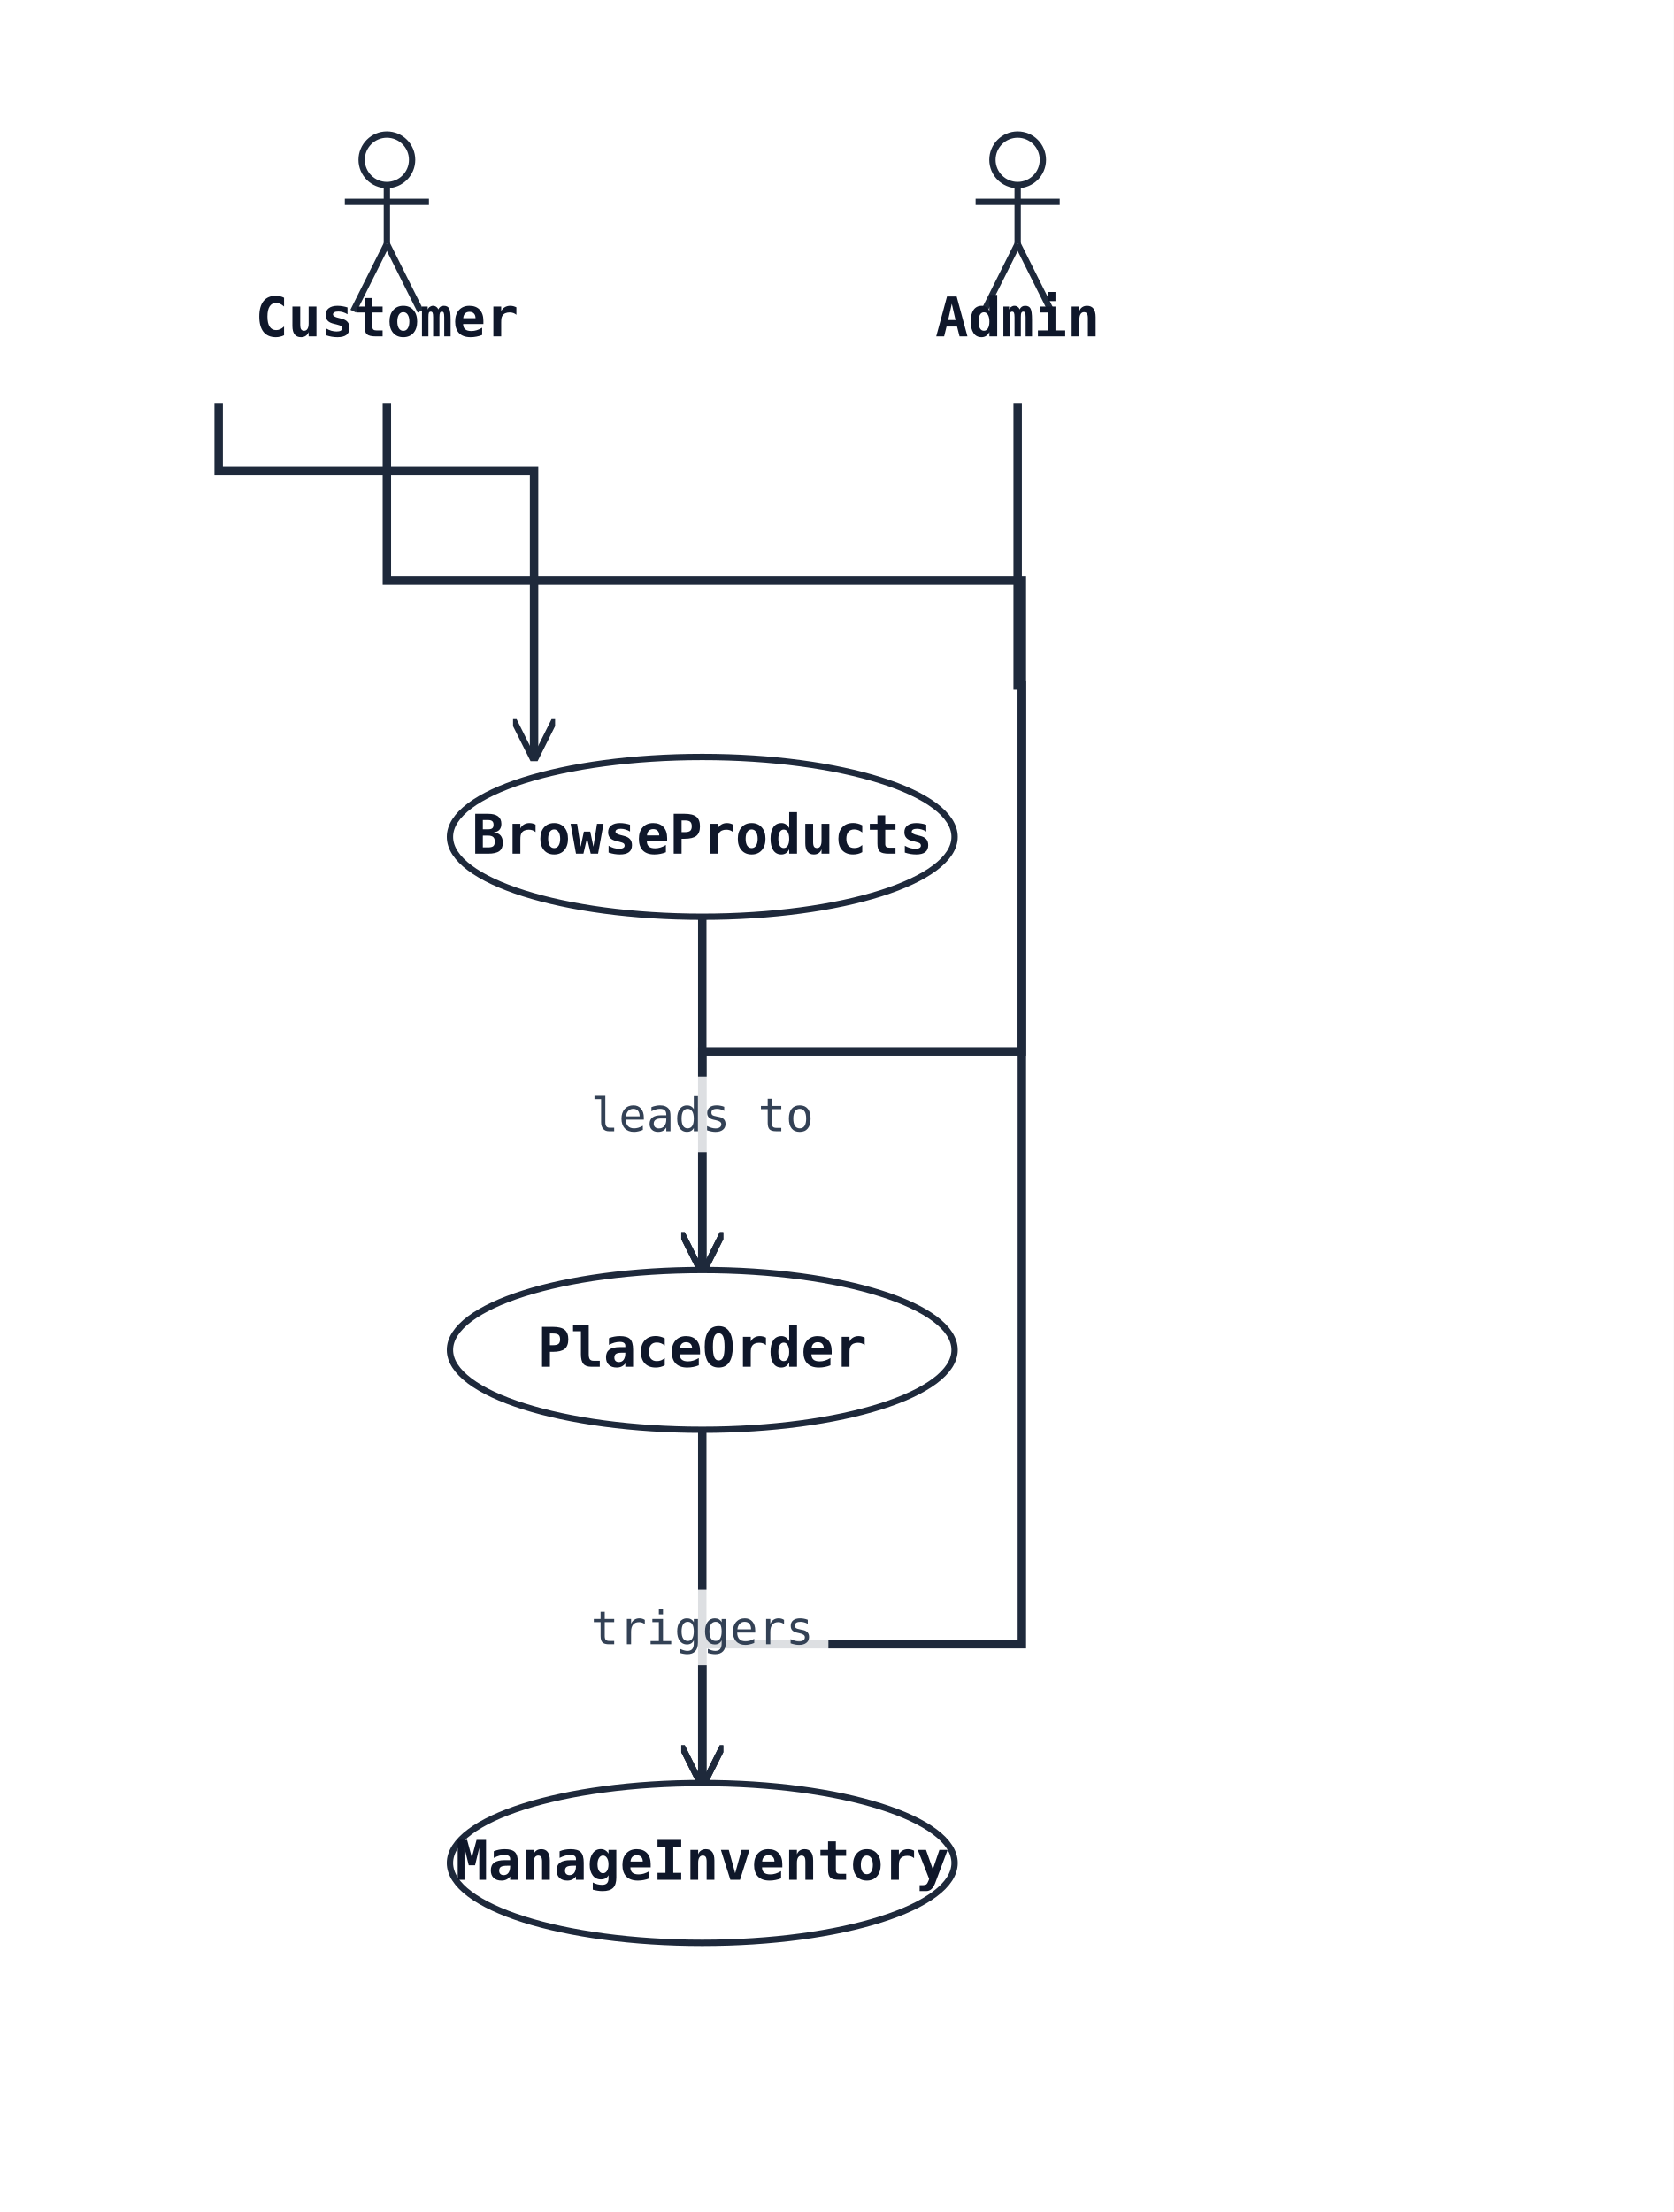
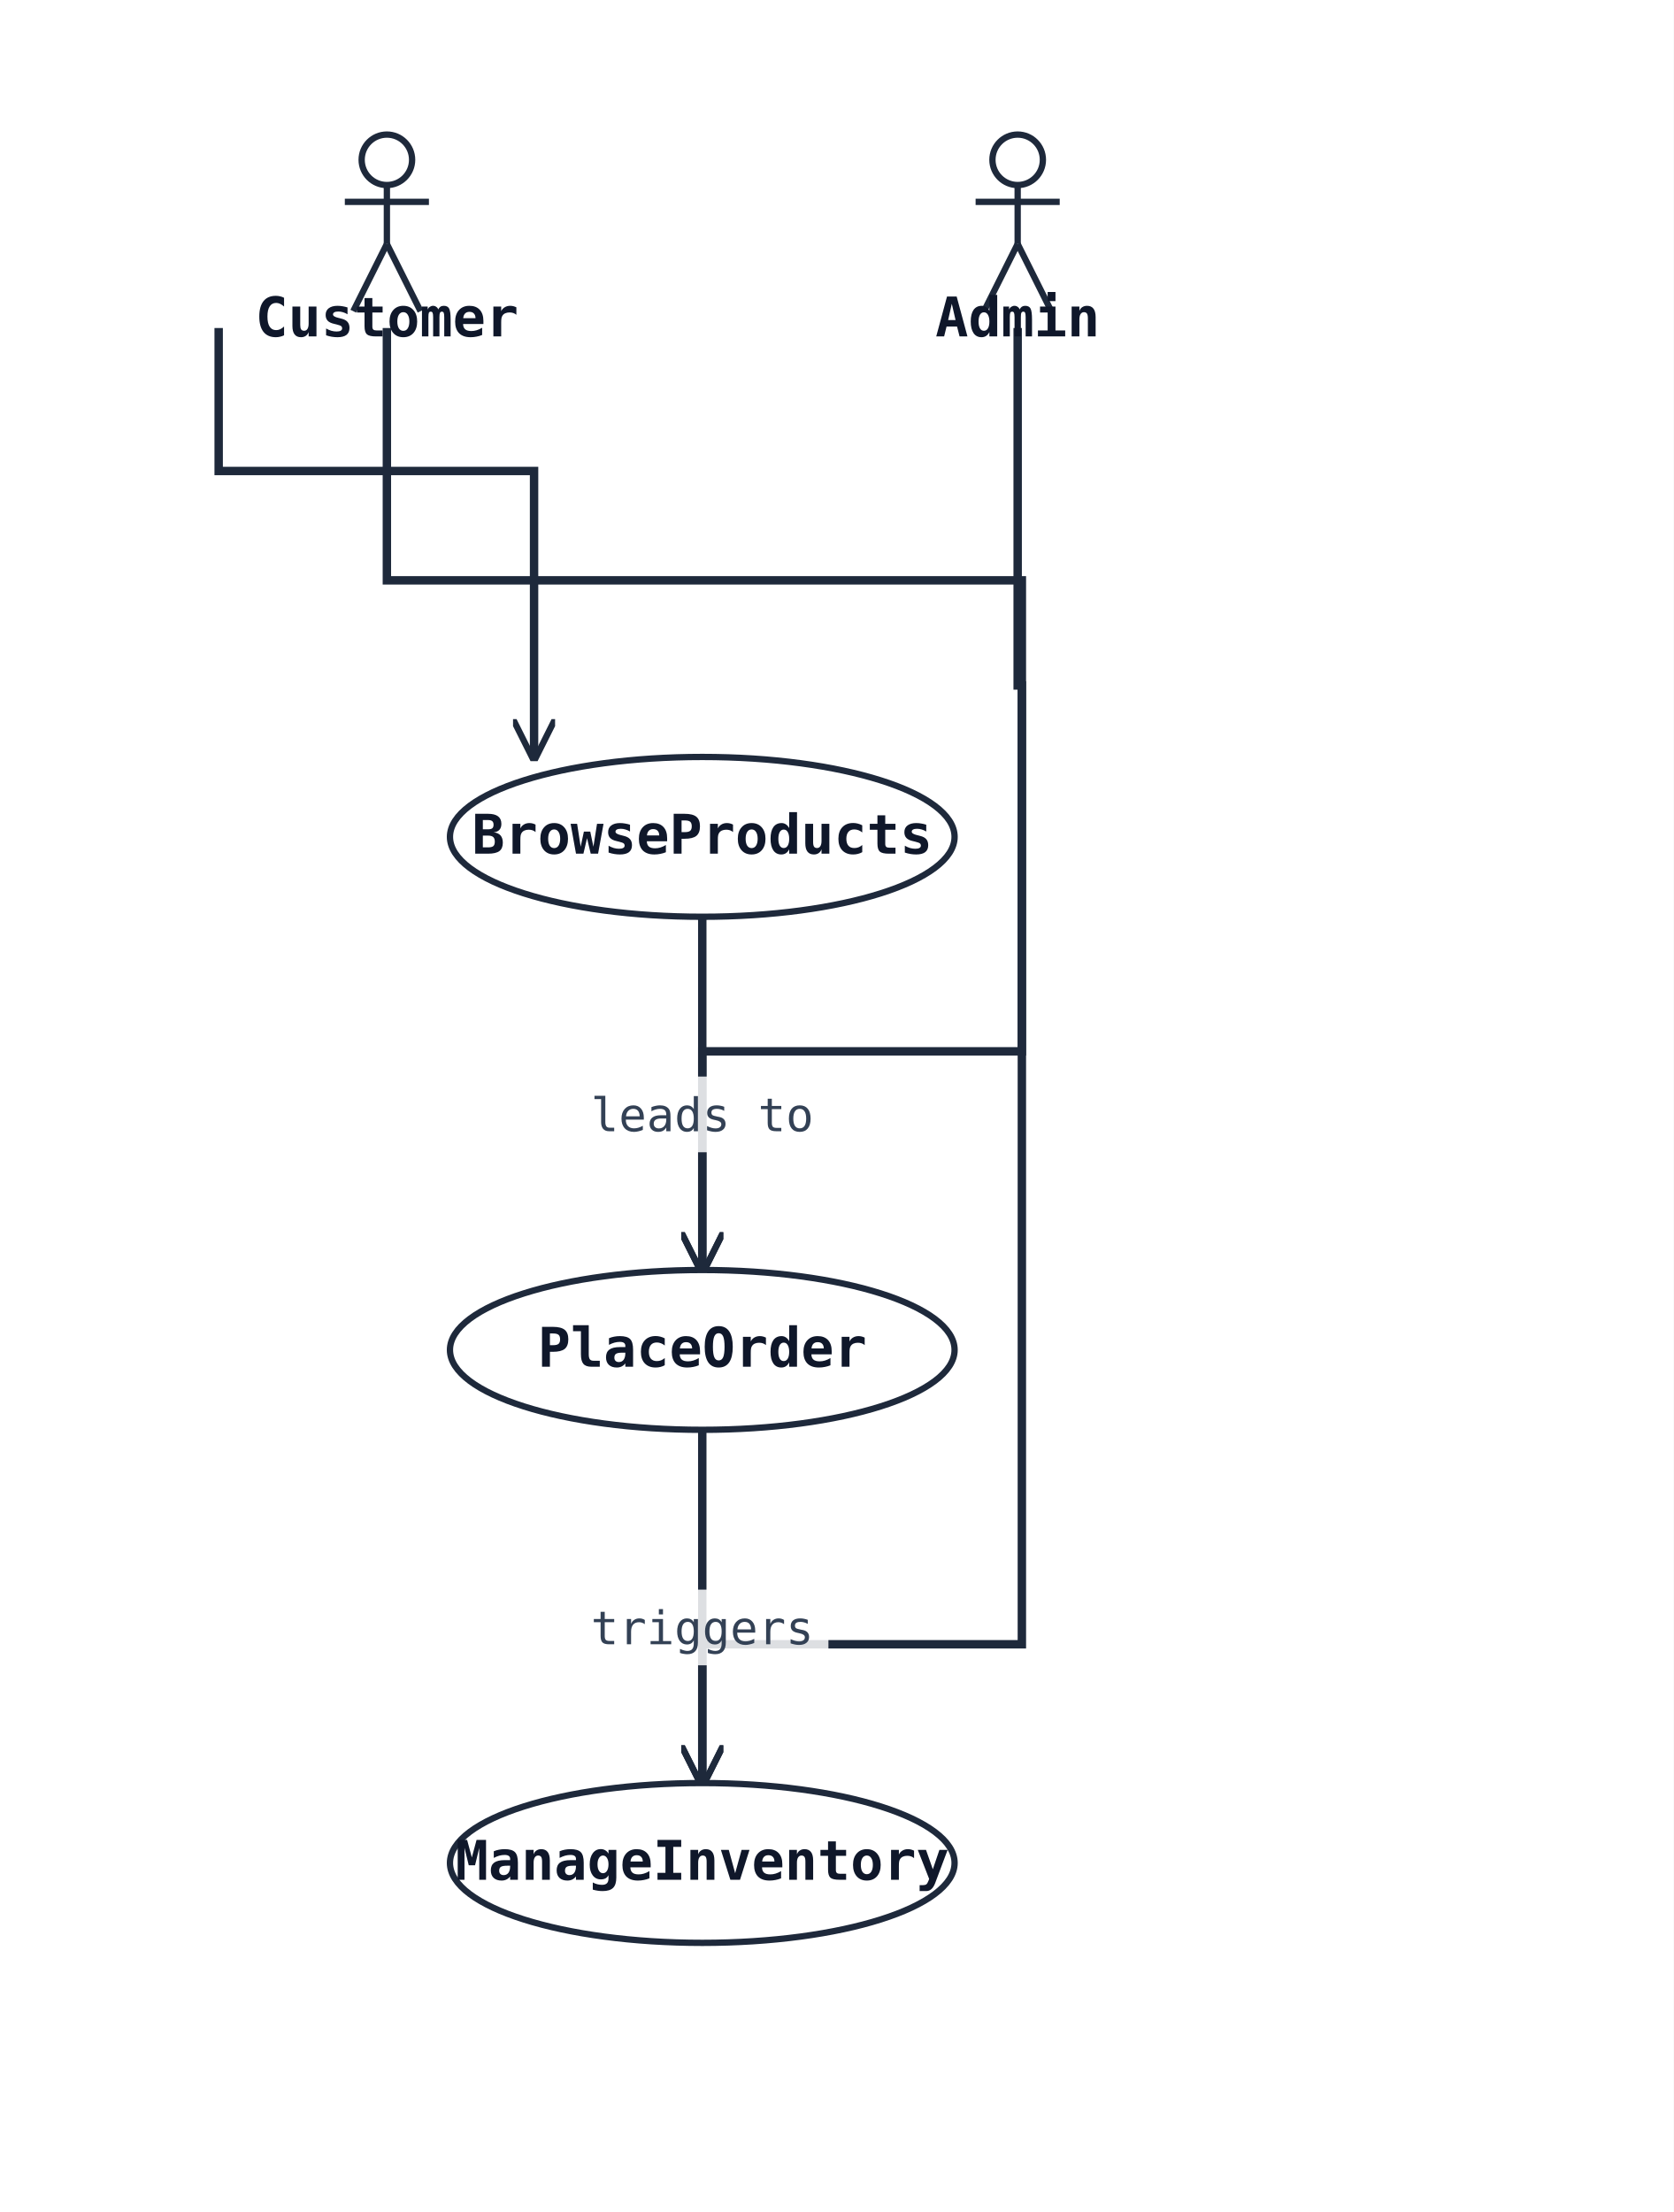
<svg xmlns="http://www.w3.org/2000/svg" width="398" height="526" viewBox="0 0 398 526" data-orientation="TopToBottom">
  <rect width="100%" height="100%" fill="#ffffff" />
  <defs>
    <marker id="arrow-open" viewBox="0 0 10 10" refX="9" refY="5" markerWidth="10" markerHeight="10" markerUnits="userSpaceOnUse" orient="auto-start-reverse">
      <path d="M0,0 L10,5 L0,10" fill="none" stroke="#1e293b" stroke-width="1.5" />
    </marker>
    <marker id="arrow-triangle" viewBox="0 0 16 16" refX="15" refY="8" markerWidth="16" markerHeight="16" markerUnits="userSpaceOnUse" orient="auto-start-reverse">
      <polygon points="0,1 14,8 0,15" fill="#ffffff" stroke="#1e293b" stroke-width="1.5" fill-rule="nonzero" />
    </marker>
    <marker id="arrow-diamond-filled" viewBox="0 0 14 10" refX="13" refY="5" markerWidth="14" markerHeight="10" markerUnits="userSpaceOnUse" orient="auto-start-reverse">
      <path d="M0,5 L7,0 L14,5 L7,10 z" fill="#1e293b" stroke="#1e293b" stroke-width="1" />
    </marker>
    <marker id="arrow-diamond-open" viewBox="0 0 14 10" refX="13" refY="5" markerWidth="14" markerHeight="10" markerUnits="userSpaceOnUse" orient="auto-start-reverse">
      <path d="M0,5 L7,0 L14,5 L7,10 z" fill="#ffffff" stroke="#1e293b" stroke-width="1" />
    </marker>
  </defs>
  <defs>
    <marker id="arrow-triangle-filled" viewBox="0 0 12 12" refX="11" refY="6" markerWidth="12" markerHeight="12" markerUnits="userSpaceOnUse" orient="auto-start-reverse">
      <polygon points="0,0 12,6 0,12" fill="#1e293b" stroke="#1e293b" stroke-width="1.5" />
    </marker>
    <marker id="arrow-box-filled" viewBox="0 0 12 12" refX="11" refY="6" markerWidth="12" markerHeight="12" markerUnits="userSpaceOnUse" orient="auto-start-reverse">
      <rect x="2" y="2" width="8" height="8" fill="#1e293b" stroke="#1e293b" stroke-width="1.5" />
    </marker>
    <marker id="arrow-plus" viewBox="0 0 12 12" refX="11" refY="6" markerWidth="12" markerHeight="12" markerUnits="userSpaceOnUse" orient="auto-start-reverse">
      <path d="M6,1 L6,11 M1,6 L11,6" fill="none" stroke="#1e293b" stroke-width="1.8" stroke-linecap="round" />
    </marker>
    <marker id="arrow-cross" viewBox="0 0 12 12" refX="11" refY="6" markerWidth="12" markerHeight="12" markerUnits="userSpaceOnUse" orient="auto-start-reverse">
      <path d="M2,2 L10,10 M10,2 L2,10" fill="none" stroke="#1e293b" stroke-width="1.8" stroke-linecap="round" />
    </marker>
    <marker id="arrow-bracket-open" viewBox="0 0 12 14" refX="11" refY="7" markerWidth="12" markerHeight="14" markerUnits="userSpaceOnUse" orient="auto-start-reverse">
      <path d="M10,1 L4,1 L4,13 L10,13" fill="none" stroke="#1e293b" stroke-width="1.8" stroke-linecap="round" stroke-linejoin="round" />
    </marker>
    <marker id="arrow-circle-open" viewBox="0 0 12 12" refX="11" refY="6" markerWidth="12" markerHeight="12" markerUnits="userSpaceOnUse" orient="auto-start-reverse">
      <circle cx="6" cy="6" r="4" fill="#ffffff" stroke="#1e293b" stroke-width="1.5" />
    </marker>
    <marker id="arrow-circle-filled" viewBox="0 0 12 12" refX="11" refY="6" markerWidth="12" markerHeight="12" markerUnits="userSpaceOnUse" orient="auto-start-reverse">
      <circle cx="6" cy="6" r="4" fill="#1e293b" stroke="#1e293b" stroke-width="1.5" />
    </marker>
    <marker id="arrow-double-open" viewBox="0 0 16 12" refX="15" refY="6" markerWidth="16" markerHeight="12" markerUnits="userSpaceOnUse" orient="auto-start-reverse">
      <path d="M0,1 L8,6 L0,11 M7,1 L15,6 L7,11" fill="none" stroke="#1e293b" stroke-width="1.5" stroke-linejoin="round" />
    </marker>
  </defs>
-   <polyline class="uml-relation" data-uml-from="Customer" data-uml-to="UC1" data-uml-arrow="--&gt;" points="52,96 52,112 127,112 127,180" fill="none" stroke="#1e293b" stroke-width="2" marker-end="url(#arrow-open)" />
-   <polyline class="uml-relation" data-uml-from="Customer" data-uml-to="UC2" data-uml-arrow="--&gt;" points="92,96 92,138 243,138 243,250 167,250 167,302" fill="none" stroke="#1e293b" stroke-width="2" marker-end="url(#arrow-open)" />
-   <polyline class="uml-relation" data-uml-from="Admin" data-uml-to="UC3" data-uml-arrow="--&gt;" points="242,96 242,163 243,163 243,391 167,391 167,424" fill="none" stroke="#1e293b" stroke-width="2" marker-end="url(#arrow-open)" />
+   <polyline class="uml-relation" data-uml-from="Customer" data-uml-to="UC1" data-uml-arrow="--&gt;" points="52,78 52,112 127,112 127,180" fill="none" stroke="#1e293b" stroke-width="2" marker-end="url(#arrow-open)" />
+   <polyline class="uml-relation" data-uml-from="Customer" data-uml-to="UC2" data-uml-arrow="--&gt;" points="92,78 92,138 243,138 243,250 167,250 167,302" fill="none" stroke="#1e293b" stroke-width="2" marker-end="url(#arrow-open)" />
+   <polyline class="uml-relation" data-uml-from="Admin" data-uml-to="UC3" data-uml-arrow="--&gt;" points="242,78 242,163 243,163 243,391 167,391 167,424" fill="none" stroke="#1e293b" stroke-width="2" marker-end="url(#arrow-open)" />
  <polyline class="uml-relation" data-uml-from="UC1" data-uml-to="UC2" data-uml-arrow="--&gt;" points="167,218 167,260 167,302" fill="none" stroke="#1e293b" stroke-width="2" marker-end="url(#arrow-open)" />
  <rect class="uml-edge-label-bg" data-uml-label-role="edge-background" x="137" y="256" width="60" height="18" fill="white" opacity="0.85" />
  <text class="uml-edge-label" data-uml-label-role="edge" x="167" y="269" text-anchor="middle" font-family="monospace" font-size="11" fill="#334155">leads to</text>
  <polyline class="uml-relation" data-uml-from="UC2" data-uml-to="UC3" data-uml-arrow="--&gt;" points="167,340 167,382 167,424" fill="none" stroke="#1e293b" stroke-width="2" marker-end="url(#arrow-open)" />
  <rect class="uml-edge-label-bg" data-uml-label-role="edge-background" x="137" y="378" width="60" height="18" fill="white" opacity="0.85" />
  <text class="uml-edge-label" data-uml-label-role="edge" x="167" y="391" text-anchor="middle" font-family="monospace" font-size="11" fill="#334155">triggers</text>
  <circle cx="92" cy="38" r="6" fill="none" stroke="#1e293b" stroke-width="1.5" />
  <line x1="92" y1="44" x2="92" y2="58" stroke="#1e293b" stroke-width="1.5" />
  <line x1="82" y1="48" x2="102" y2="48" stroke="#1e293b" stroke-width="1.5" />
  <line x1="92" y1="58" x2="84" y2="74" stroke="#1e293b" stroke-width="1.5" />
  <line x1="92" y1="58" x2="100" y2="74" stroke="#1e293b" stroke-width="1.5" />
  <text x="92" y="80" text-anchor="middle" font-family="monospace" font-size="13" font-weight="600" fill="#0f172a">Customer</text>
  <circle cx="242" cy="38" r="6" fill="none" stroke="#1e293b" stroke-width="1.5" />
  <line x1="242" y1="44" x2="242" y2="58" stroke="#1e293b" stroke-width="1.5" />
  <line x1="232" y1="48" x2="252" y2="48" stroke="#1e293b" stroke-width="1.5" />
  <line x1="242" y1="58" x2="234" y2="74" stroke="#1e293b" stroke-width="1.5" />
  <line x1="242" y1="58" x2="250" y2="74" stroke="#1e293b" stroke-width="1.5" />
  <text x="242" y="80" text-anchor="middle" font-family="monospace" font-size="13" font-weight="600" fill="#0f172a">Admin</text>
  <ellipse cx="167" cy="199" rx="60" ry="19" fill="#ffffff" stroke="#1e293b" stroke-width="1.5" />
  <text x="167" y="203" text-anchor="middle" font-family="monospace" font-size="13" font-weight="600" fill="#0f172a">BrowseProducts</text>
  <ellipse cx="167" cy="321" rx="60" ry="19" fill="#ffffff" stroke="#1e293b" stroke-width="1.5" />
  <text x="167" y="325" text-anchor="middle" font-family="monospace" font-size="13" font-weight="600" fill="#0f172a">PlaceOrder</text>
  <ellipse cx="167" cy="443" rx="60" ry="19" fill="#ffffff" stroke="#1e293b" stroke-width="1.5" />
  <text x="167" y="447" text-anchor="middle" font-family="monospace" font-size="13" font-weight="600" fill="#0f172a">ManageInventory</text>
</svg>
